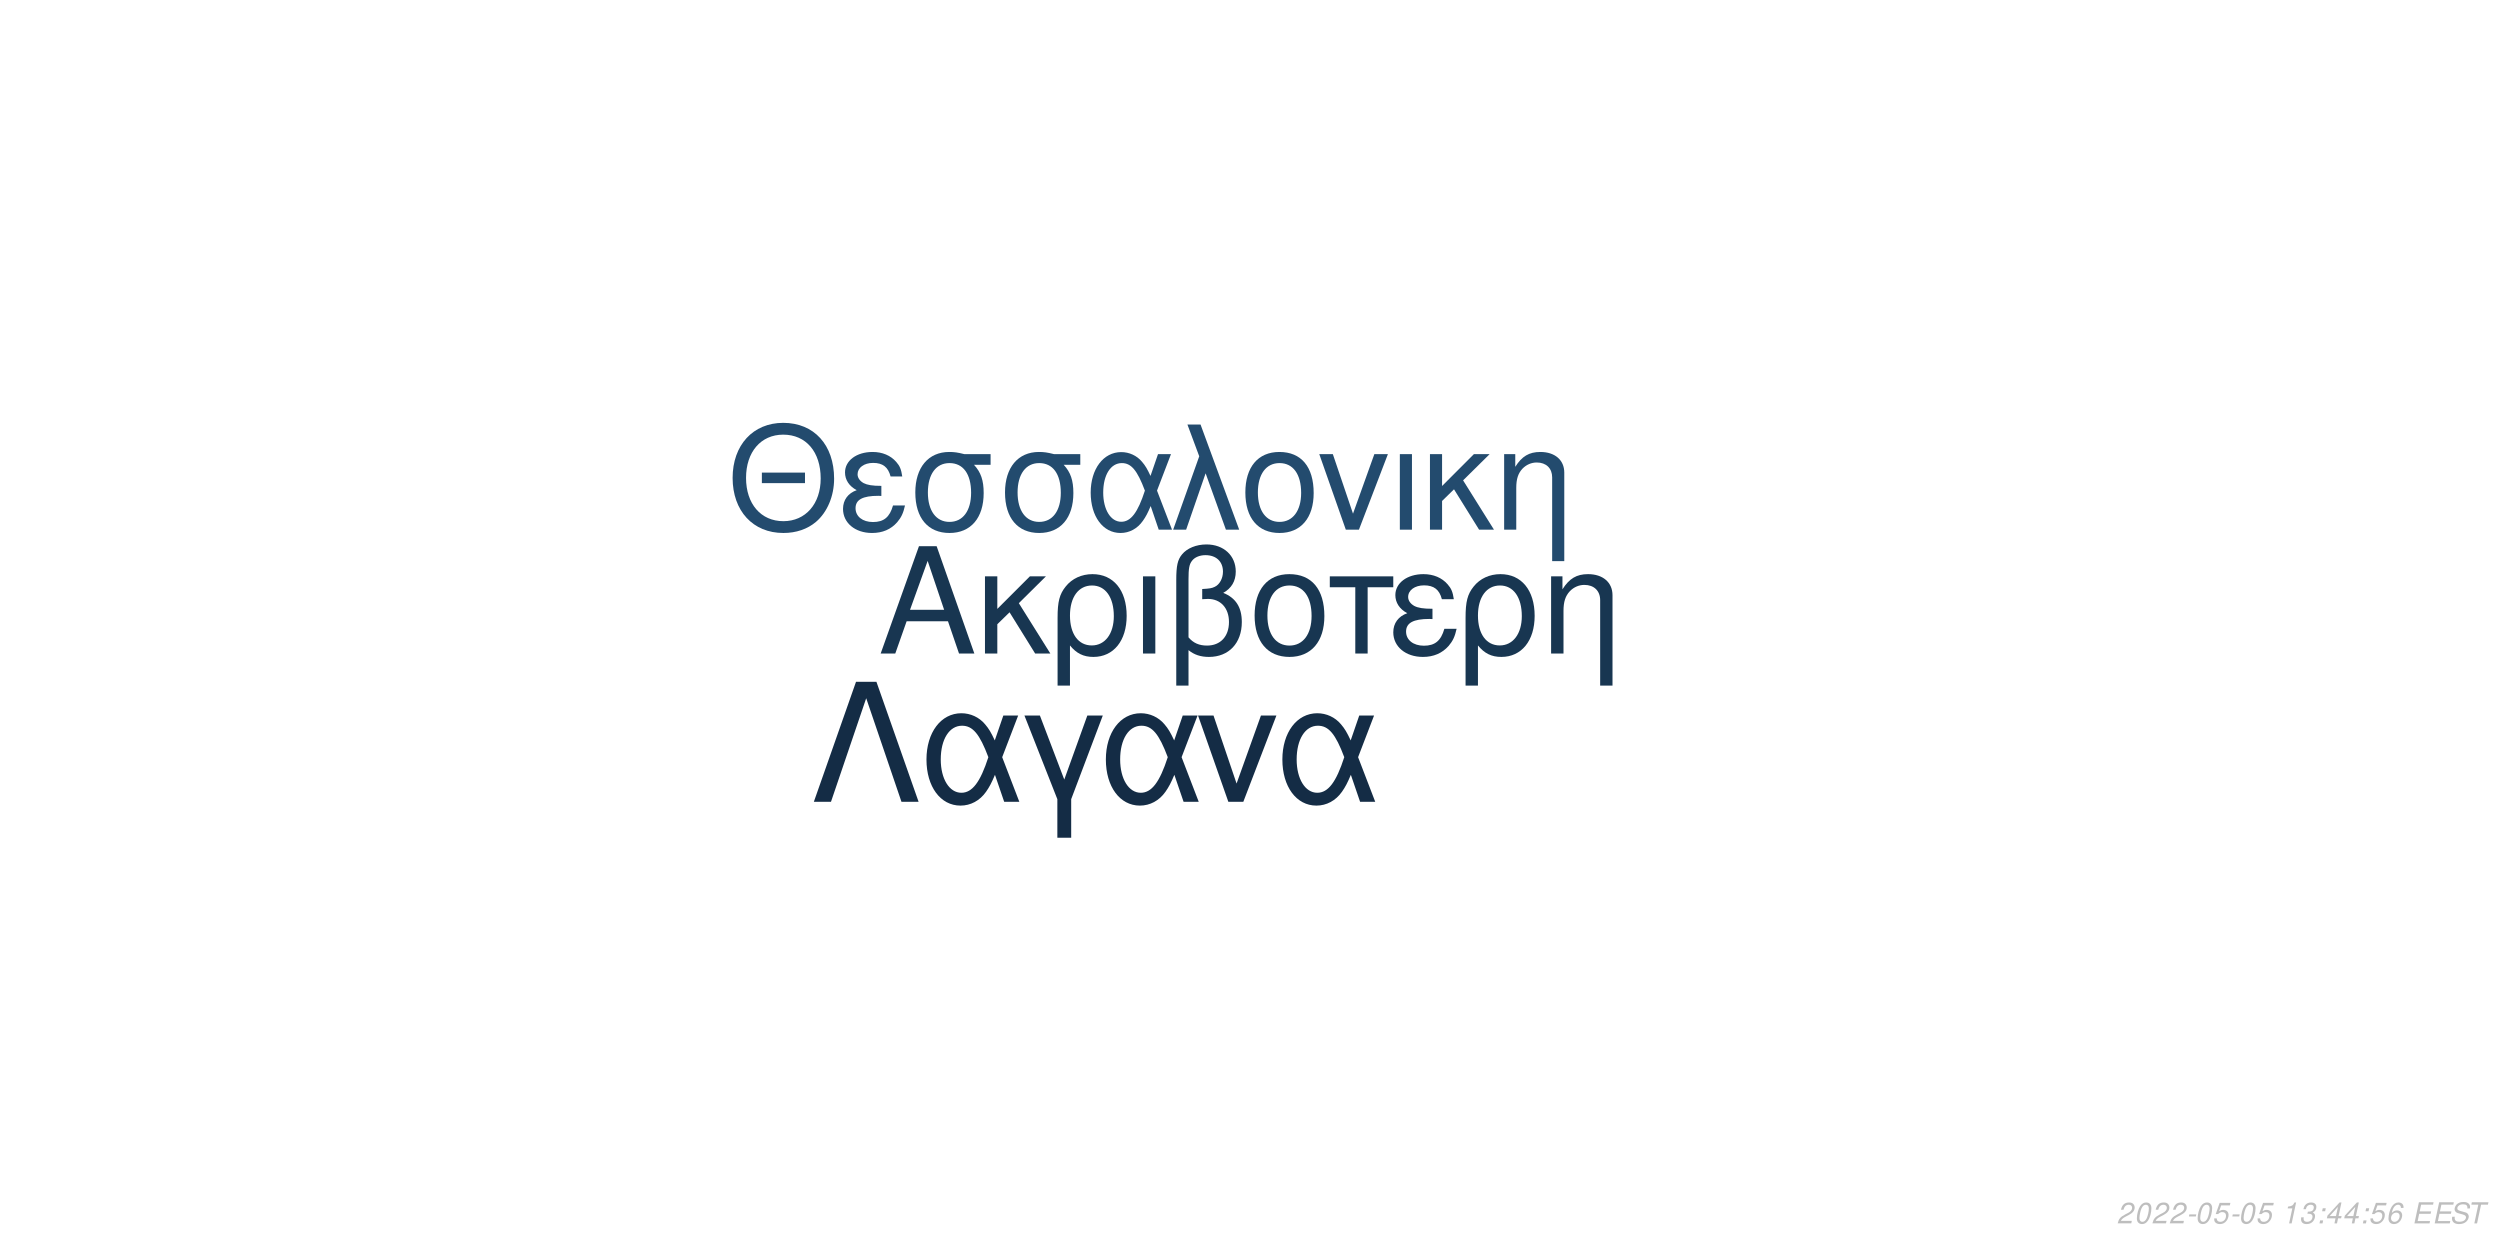
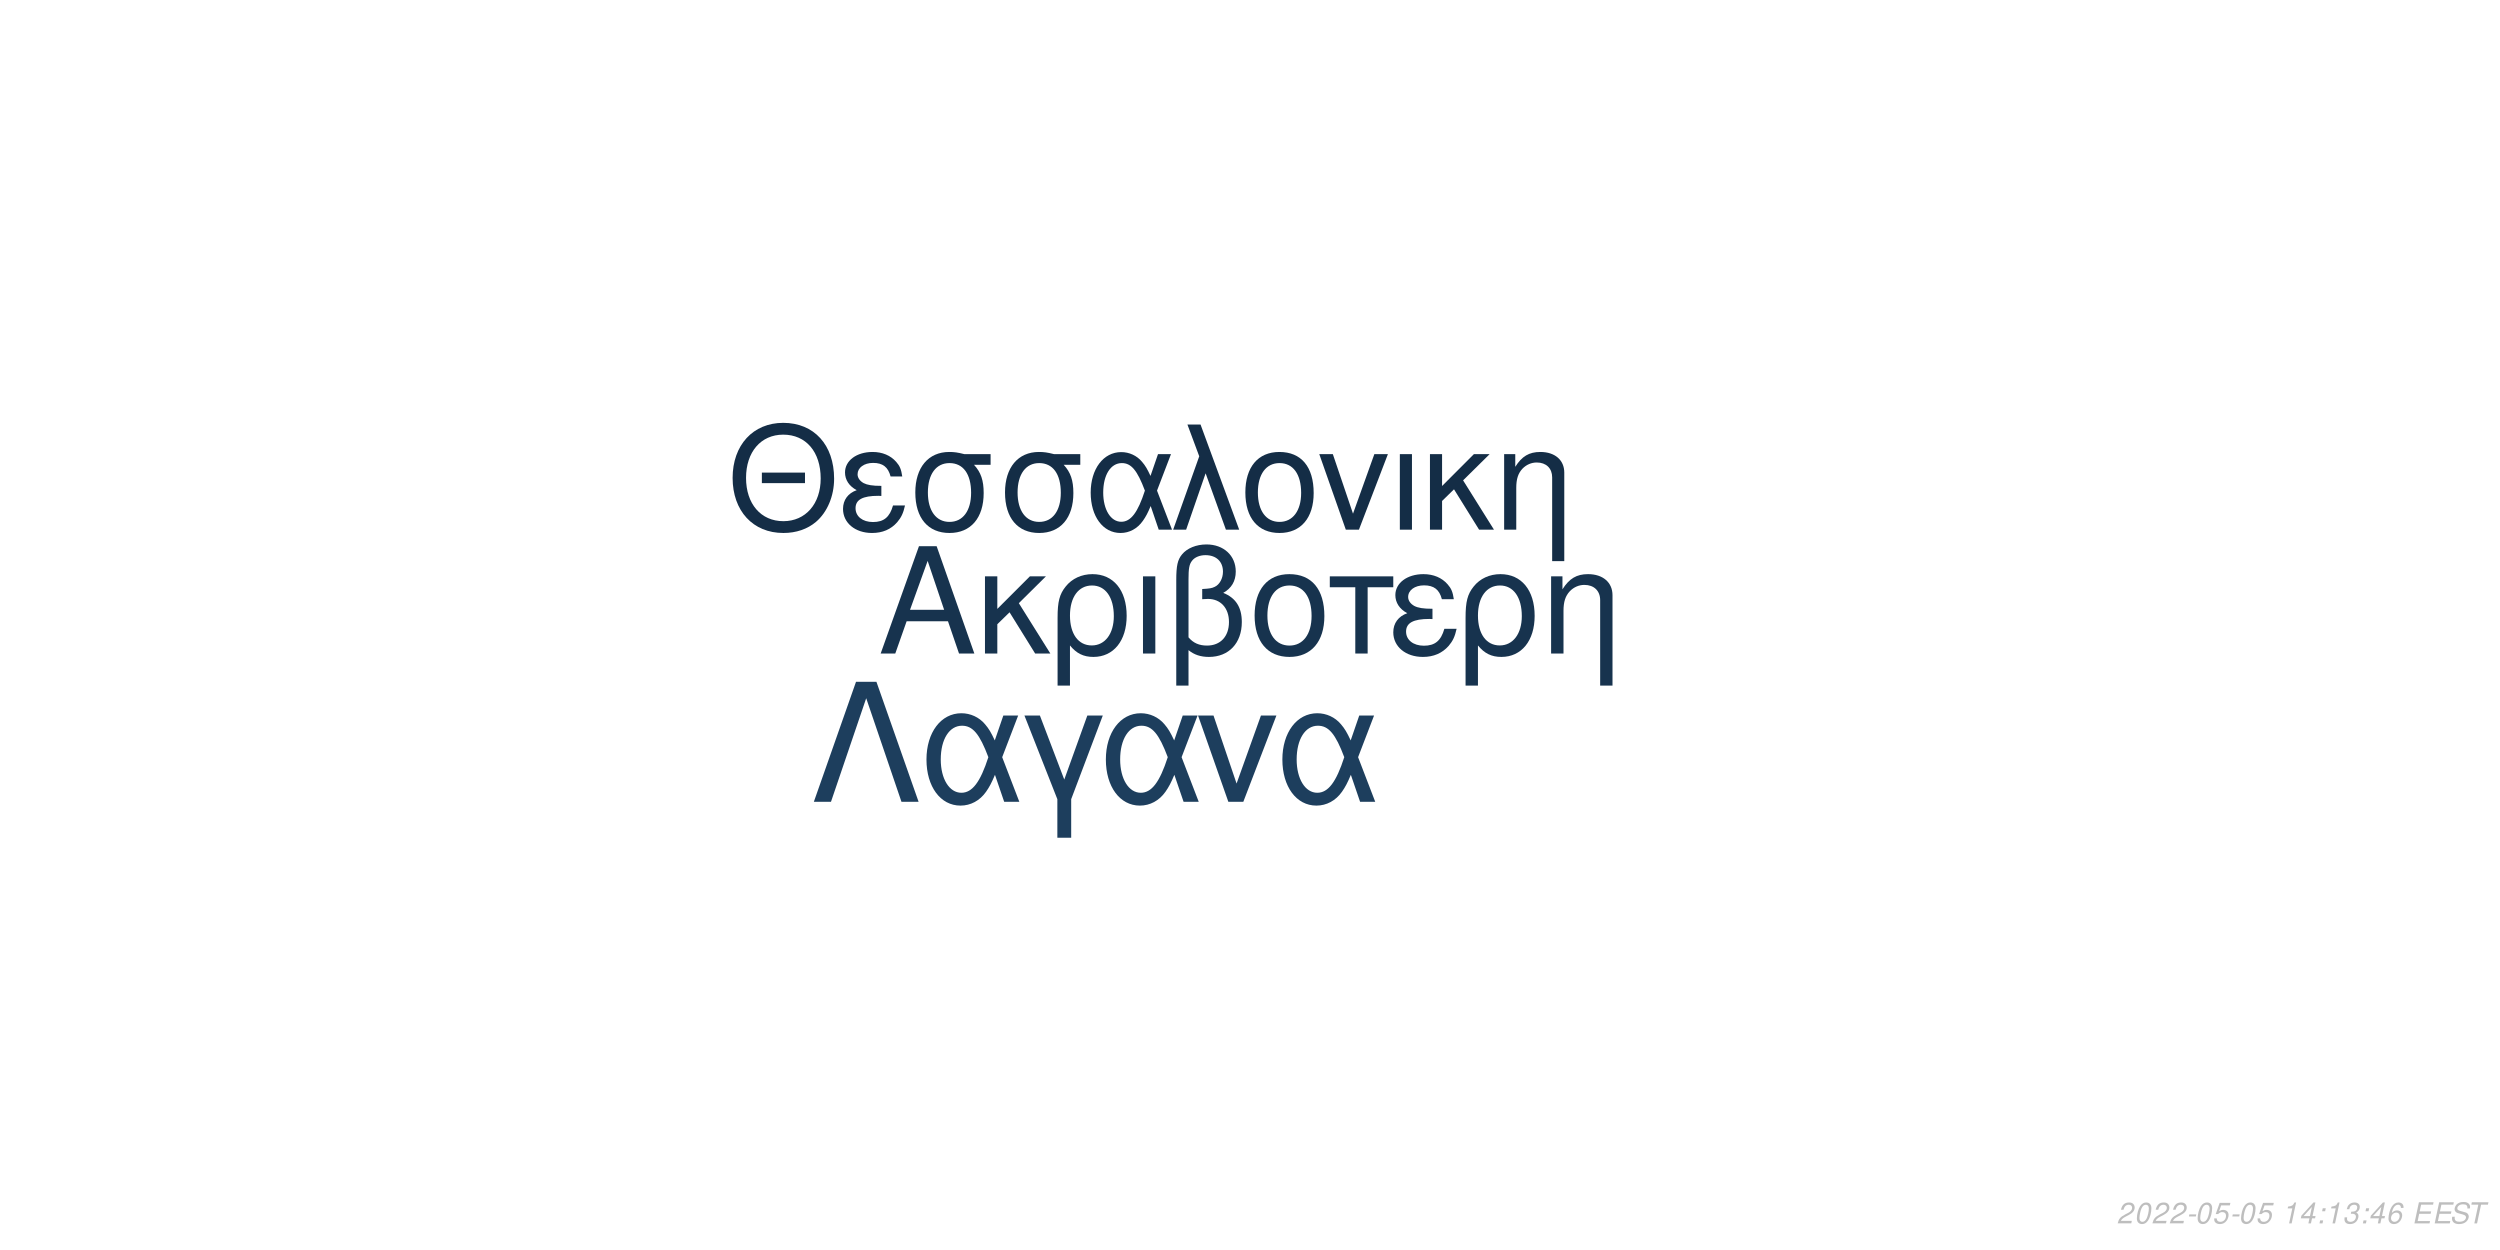
<svg xmlns="http://www.w3.org/2000/svg" xmlns:xlink="http://www.w3.org/1999/xlink" width="864pt" height="432pt" viewBox="0 0 864 432" version="1.1">
  <defs>
    <g>
      <symbol overflow="visible" id="glyph0-0">
        <path style="stroke:none;" d="" />
      </symbol>
      <symbol overflow="visible" id="glyph0-1">
        <path style="stroke:none;" d="M 24.125 -11.141 L 27.938 0 L 33.234 0 L 20.203 -37.094 L 14.094 -37.094 L 0.859 0 L 5.906 0 L 9.828 -11.141 Z M 22.797 -15.109 L 11 -15.109 L 17.094 -32.016 Z M 22.797 -15.109 " />
      </symbol>
      <symbol overflow="visible" id="glyph0-2">
        <path style="stroke:none;" d="M 7.172 -15.422 L 7.172 -26.672 L 2.906 -26.672 L 2.906 0 L 7.172 0 L 7.172 -10.125 L 11.406 -14.25 L 20.25 0 L 25.5 0 L 14.609 -17.406 L 23.969 -26.672 L 18.422 -26.672 Z M 7.172 -15.422 " />
      </symbol>
      <symbol overflow="visible" id="glyph0-3">
        <path style="stroke:none;" d="M 3 11.094 L 7.281 11.094 L 7.281 -2.797 C 9.516 -0.047 11.953 1.172 15.375 1.172 C 22.344 1.172 26.875 -4.422 26.875 -13.031 C 26.875 -21.891 22.297 -27.438 15.062 -27.438 C 11.297 -27.438 7.984 -25.906 5.797 -23.156 C 3.672 -20.516 3 -17.969 3 -12.359 Z M 14.906 -23.516 C 19.547 -23.516 22.438 -19.438 22.438 -12.922 C 22.438 -6.812 19.391 -2.797 14.812 -2.797 C 10.172 -2.797 7.281 -6.766 7.281 -13.125 C 7.281 -19.484 10.234 -23.516 14.906 -23.516 Z M 14.906 -23.516 " />
      </symbol>
      <symbol overflow="visible" id="glyph0-4">
        <path style="stroke:none;" d="M 3.516 0 L 7.781 0 L 7.781 -26.672 L 3.516 -26.672 Z M 3.516 0 " />
      </symbol>
      <symbol overflow="visible" id="glyph0-5">
        <path style="stroke:none;" d="M 4.016 11.094 L 8.25 11.094 L 8.25 -1.172 C 10.172 0.406 12.422 1.172 15.312 1.172 C 22.188 1.172 26.672 -3.609 26.672 -10.891 C 26.672 -15.984 24.578 -19.234 20.25 -20.969 C 23.109 -22.547 24.578 -25.031 24.578 -28.344 C 24.578 -33.844 20.406 -37.703 14.453 -37.703 C 10.938 -37.703 7.734 -36.391 6 -34.25 C 4.484 -32.422 4.016 -30.328 4.016 -25.391 Z M 8.25 -25.656 C 8.25 -29.359 8.5 -30.844 9.469 -32.062 C 10.375 -33.281 12.156 -34 14.094 -34 C 17.812 -34 20.156 -31.812 20.156 -28.297 C 20.156 -25.953 18.984 -23.812 17.297 -23.047 C 16.281 -22.547 15.469 -22.438 12.984 -22.297 L 12.984 -18.781 C 13.734 -18.828 14.344 -18.875 14.969 -18.875 C 19.344 -18.875 22.234 -15.719 22.234 -10.891 C 22.234 -5.906 19.281 -2.75 14.656 -2.75 C 11.953 -2.75 9.922 -3.609 8.25 -5.594 Z M 8.25 -25.656 " />
      </symbol>
      <symbol overflow="visible" id="glyph0-6">
        <path style="stroke:none;" d="M 14.094 -27.438 C 6.562 -27.438 2.094 -22.094 2.094 -13.125 C 2.094 -4.125 6.562 1.172 14.141 1.172 C 21.672 1.172 26.203 -4.172 26.203 -12.922 C 26.203 -22.188 21.828 -27.438 14.094 -27.438 Z M 14.141 -23.516 C 18.938 -23.516 21.781 -19.594 21.781 -12.984 C 21.781 -6.672 18.828 -2.75 14.141 -2.75 C 9.422 -2.75 6.516 -6.672 6.516 -13.125 C 6.516 -19.594 9.422 -23.516 14.141 -23.516 Z M 14.141 -23.516 " />
      </symbol>
      <symbol overflow="visible" id="glyph0-7">
        <path style="stroke:none;" d="M 7.891 0 L 12.156 0 L 12.156 -22.906 L 21.016 -22.906 L 21.016 -26.672 L -0.922 -26.672 L -0.922 -22.906 L 7.891 -22.906 Z M 7.891 0 " />
      </symbol>
      <symbol overflow="visible" id="glyph0-8">
        <path style="stroke:none;" d="M 14.562 -15.469 C 11.344 -15.469 9.562 -15.781 8.297 -16.438 C 6.922 -17.203 6.156 -18.328 6.156 -19.547 C 6.156 -21.891 8.453 -23.562 11.656 -23.562 C 15.062 -23.562 16.953 -22.094 17.812 -18.781 L 21.938 -18.781 C 21.578 -21.266 21.062 -22.5 19.797 -23.922 C 17.812 -26.203 14.906 -27.438 11.453 -27.438 C 5.797 -27.438 1.734 -24.375 1.734 -20.203 C 1.734 -17.609 3.156 -15.375 5.859 -13.938 C 2.797 -12.875 1.016 -10.484 1.016 -7.328 C 1.016 -2.391 5.297 1.172 11.25 1.172 C 14.969 1.172 17.906 -0.109 20.156 -2.641 C 21.578 -4.328 22.297 -5.797 22.906 -8.547 L 18.672 -8.547 C 17.5 -4.422 15.422 -2.703 11.609 -2.703 C 7.938 -2.703 5.438 -4.688 5.438 -7.578 C 5.438 -10.578 7.938 -11.953 13.484 -11.953 C 13.641 -11.953 14.094 -11.953 14.562 -11.906 Z M 14.562 -15.469 " />
      </symbol>
      <symbol overflow="visible" id="glyph0-9">
        <path style="stroke:none;" d="M 3.562 -26.672 L 3.562 0 L 7.844 0 L 7.844 -14.703 C 7.844 -17.906 8.5 -19.891 10.031 -21.531 C 11.406 -22.953 13.188 -23.719 15.062 -23.719 C 18.375 -23.719 20.516 -21.672 20.516 -18.469 L 20.516 11.094 L 24.781 11.094 L 24.781 -20.156 C 24.781 -24.578 21.469 -27.438 16.328 -27.438 C 12.359 -27.438 9.828 -25.906 7.484 -22.188 L 7.484 -26.672 Z M 3.562 -26.672 " />
      </symbol>
      <symbol overflow="visible" id="glyph1-0">
        <path style="stroke:none;" d="" />
      </symbol>
      <symbol overflow="visible" id="glyph1-1">
        <path style="stroke:none;" d="M 26.859 -19.734 L 11.953 -19.734 L 11.953 -16.094 L 26.859 -16.094 Z M 19.328 -36.922 C 8.922 -36.922 1.844 -29.25 1.844 -17.891 C 1.844 -6.484 8.875 1.141 19.391 1.141 C 23.812 1.141 27.703 -0.203 30.641 -2.688 C 34.578 -6.031 36.922 -11.656 36.922 -17.594 C 36.922 -29.297 30 -36.922 19.328 -36.922 Z M 19.328 -32.844 C 27.203 -32.844 32.281 -26.906 32.281 -17.688 C 32.281 -8.922 27.062 -2.938 19.391 -2.938 C 11.609 -2.938 6.484 -8.922 6.484 -17.891 C 6.484 -26.859 11.609 -32.844 19.328 -32.844 Z M 19.328 -32.844 " />
      </symbol>
      <symbol overflow="visible" id="glyph1-2">
        <path style="stroke:none;" d="M 14.25 -15.141 C 11.109 -15.141 9.375 -15.453 8.125 -16.094 C 6.781 -16.844 6.031 -17.938 6.031 -19.141 C 6.031 -21.422 8.266 -23.078 11.406 -23.078 C 14.75 -23.078 16.594 -21.625 17.438 -18.391 L 21.469 -18.391 C 21.125 -20.828 20.625 -22.031 19.391 -23.422 C 17.438 -25.656 14.594 -26.859 11.219 -26.859 C 5.688 -26.859 1.688 -23.875 1.688 -19.781 C 1.688 -17.234 3.094 -15.047 5.734 -13.656 C 2.734 -12.609 1 -10.266 1 -7.172 C 1 -2.344 5.188 1.141 11.016 1.141 C 14.656 1.141 17.547 -0.094 19.734 -2.594 C 21.125 -4.234 21.828 -5.688 22.422 -8.375 L 18.281 -8.375 C 17.141 -4.328 15.094 -2.641 11.359 -2.641 C 7.766 -2.641 5.328 -4.578 5.328 -7.422 C 5.328 -10.359 7.766 -11.703 13.203 -11.703 C 13.359 -11.703 13.797 -11.703 14.25 -11.656 Z M 14.25 -15.141 " />
      </symbol>
      <symbol overflow="visible" id="glyph1-3">
        <path style="stroke:none;" d="M 29 -26.109 L 19.938 -26.109 C 17.594 -26.703 16.438 -26.859 14.703 -26.859 C 7.469 -26.859 2.984 -21.469 2.984 -12.859 C 2.984 -4.031 7.375 1.141 14.797 1.141 C 22.172 1.141 26.609 -4.078 26.609 -12.656 C 26.609 -17.047 25.656 -19.828 23.266 -22.422 L 29 -22.422 Z M 14.797 -23.016 C 19.531 -23.016 22.266 -19.234 22.266 -12.75 C 22.266 -6.531 19.438 -2.688 14.797 -2.688 C 10.172 -2.688 7.328 -6.531 7.328 -12.859 C 7.328 -19.188 10.172 -23.016 14.797 -23.016 Z M 14.797 -23.016 " />
      </symbol>
      <symbol overflow="visible" id="glyph1-4">
        <path style="stroke:none;" d="M 29.344 -26.109 L 24.859 -26.109 L 22.266 -18.578 C 21.125 -21.031 20.484 -22.125 19.328 -23.469 C 17.547 -25.609 14.906 -26.812 12.156 -26.812 C 5.984 -26.812 1.594 -20.984 1.594 -12.812 C 1.594 -4.578 5.828 1.141 11.906 1.141 C 14.953 1.141 17.734 -0.344 19.625 -3.047 C 20.672 -4.531 21.281 -5.688 22.328 -8.172 L 25.109 0 L 29.703 0 L 24.516 -13.5 Z M 20.328 -13.5 C 17.891 -5.922 15.453 -2.734 12.156 -2.734 C 8.516 -2.734 5.922 -6.922 5.922 -12.812 C 5.922 -18.938 8.516 -23.016 12.359 -23.016 C 15.594 -23.016 17.688 -20.531 20.328 -13.5 Z M 20.328 -13.5 " />
      </symbol>
      <symbol overflow="visible" id="glyph1-5">
        <path style="stroke:none;" d="M 1.094 0 L 5.578 0 L 12.312 -19.484 L 19.328 0 L 23.922 0 L 10.562 -36.328 L 6.031 -36.328 L 10.109 -25.359 Z M 1.094 0 " />
      </symbol>
      <symbol overflow="visible" id="glyph1-6">
        <path style="stroke:none;" d="M 13.797 -26.859 C 6.422 -26.859 2.047 -21.625 2.047 -12.859 C 2.047 -4.031 6.422 1.141 13.859 1.141 C 21.234 1.141 25.656 -4.078 25.656 -12.656 C 25.656 -21.719 21.375 -26.859 13.797 -26.859 Z M 13.859 -23.016 C 18.531 -23.016 21.328 -19.188 21.328 -12.703 C 21.328 -6.531 18.438 -2.688 13.859 -2.688 C 9.219 -2.688 6.375 -6.531 6.375 -12.859 C 6.375 -19.188 9.219 -23.016 13.859 -23.016 Z M 13.859 -23.016 " />
      </symbol>
      <symbol overflow="visible" id="glyph1-7">
        <path style="stroke:none;" d="M 14.297 0 L 24.312 -26.109 L 19.625 -26.109 L 12.25 -5.531 L 5.281 -26.109 L 0.594 -26.109 L 9.766 0 Z M 14.297 0 " />
      </symbol>
      <symbol overflow="visible" id="glyph1-8">
        <path style="stroke:none;" d="M 3.438 0 L 7.625 0 L 7.625 -26.109 L 3.438 -26.109 Z M 3.438 0 " />
      </symbol>
      <symbol overflow="visible" id="glyph1-9">
        <path style="stroke:none;" d="M 7.031 -15.094 L 7.031 -26.109 L 2.844 -26.109 L 2.844 0 L 7.031 0 L 7.031 -9.922 L 11.156 -13.953 L 19.828 0 L 24.969 0 L 14.297 -17.047 L 23.469 -26.109 L 18.031 -26.109 Z M 7.031 -15.094 " />
      </symbol>
      <symbol overflow="visible" id="glyph1-10">
        <path style="stroke:none;" d="M 3.484 -26.109 L 3.484 0 L 7.672 0 L 7.672 -14.406 C 7.672 -17.547 8.328 -19.484 9.812 -21.078 C 11.156 -22.469 12.906 -23.219 14.75 -23.219 C 17.984 -23.219 20.078 -21.234 20.078 -18.094 L 20.078 10.859 L 24.266 10.859 L 24.266 -19.734 C 24.266 -24.062 21.031 -26.859 16 -26.859 C 12.109 -26.859 9.609 -25.359 7.328 -21.719 L 7.328 -26.109 Z M 3.484 -26.109 " />
      </symbol>
      <symbol overflow="visible" id="glyph2-0">
        <path style="stroke:none;" d="" />
      </symbol>
      <symbol overflow="visible" id="glyph2-1">
        <path style="stroke:none;" d="M 22.531 -41.484 L 15.484 -41.484 L 0.906 0 L 6.828 0 L 19 -35.797 L 31.188 0 L 37.109 0 Z M 22.531 -41.484 " />
      </symbol>
      <symbol overflow="visible" id="glyph2-2">
        <path style="stroke:none;" d="M 33.516 -29.812 L 28.391 -29.812 L 25.438 -21.219 C 24.125 -24.016 23.391 -25.266 22.078 -26.797 C 20.031 -29.25 17.016 -30.609 13.891 -30.609 C 6.828 -30.609 1.828 -23.953 1.828 -14.625 C 1.828 -5.234 6.656 1.312 13.594 1.312 C 17.078 1.312 20.266 -0.391 22.422 -3.469 C 23.609 -5.172 24.297 -6.484 25.5 -9.328 L 28.688 0 L 33.922 0 L 28 -15.422 Z M 23.219 -15.422 C 20.422 -6.766 17.641 -3.125 13.891 -3.125 C 9.734 -3.125 6.766 -7.906 6.766 -14.625 C 6.766 -21.625 9.734 -26.297 14.109 -26.297 C 17.812 -26.297 20.203 -23.453 23.219 -15.422 Z M 23.219 -15.422 " />
      </symbol>
      <symbol overflow="visible" id="glyph2-3">
        <path style="stroke:none;" d="M 12.062 12.406 L 16.844 12.406 L 16.844 -0.906 L 27.766 -29.812 L 22.422 -29.812 L 14.453 -7.688 L 6.031 -29.812 L 0.688 -29.812 L 12.062 -0.906 Z M 12.062 12.406 " />
      </symbol>
      <symbol overflow="visible" id="glyph2-4">
        <path style="stroke:none;" d="M 16.328 0 L 27.766 -29.812 L 22.422 -29.812 L 14 -6.312 L 6.031 -29.812 L 0.688 -29.812 L 11.156 0 Z M 16.328 0 " />
      </symbol>
      <symbol overflow="visible" id="glyph3-0">
        <path style="stroke:none;" d="" />
      </symbol>
      <symbol overflow="visible" id="glyph3-1">
        <path style="stroke:none;" d="M 5.234 -0.875 L 1.469 -0.875 C 1.641 -1.375 2.203 -1.891 3.109 -2.344 L 4.234 -2.938 C 5.562 -3.625 6.219 -4.469 6.219 -5.484 C 6.219 -5.938 6.062 -6.359 5.797 -6.656 C 5.469 -7.047 4.984 -7.234 4.312 -7.234 C 2.766 -7.234 1.891 -6.453 1.484 -4.734 L 2.375 -4.734 C 2.484 -5.188 2.609 -5.484 2.797 -5.75 C 3.094 -6.203 3.609 -6.453 4.188 -6.453 C 4.891 -6.453 5.344 -6.031 5.344 -5.375 C 5.344 -4.703 4.859 -4.094 4.016 -3.656 L 2.984 -3.125 C 1.234 -2.188 0.797 -1.656 0.344 -0.016 L 5.047 -0.016 Z M 5.234 -0.875 " />
      </symbol>
      <symbol overflow="visible" id="glyph3-2">
        <path style="stroke:none;" d="M 4.203 -7.234 C 3.375 -7.234 2.688 -6.812 2.125 -5.984 C 1.484 -5.047 0.984 -3.188 0.984 -1.734 C 0.984 -1.109 1.172 -0.562 1.484 -0.266 C 1.797 0.047 2.281 0.234 2.766 0.234 C 3.625 0.234 4.281 -0.156 4.859 -1.016 C 5.516 -1.953 6 -3.797 6 -5.266 C 6 -6.5 5.328 -7.234 4.203 -7.234 Z M 4.094 -6.453 C 4.734 -6.453 5.125 -5.984 5.125 -5.156 C 5.125 -4.203 4.781 -2.625 4.406 -1.812 C 3.984 -0.938 3.516 -0.547 2.875 -0.547 C 2.25 -0.547 1.875 -1.031 1.875 -1.828 C 1.875 -2.797 2.203 -4.344 2.594 -5.203 C 2.984 -6.047 3.453 -6.453 4.094 -6.453 Z M 4.094 -6.453 " />
      </symbol>
      <symbol overflow="visible" id="glyph3-3">
        <path style="stroke:none;" d="M 3.516 -3.125 L 1.125 -3.125 L 0.969 -2.406 L 3.359 -2.406 Z M 3.516 -3.125 " />
      </symbol>
      <symbol overflow="visible" id="glyph3-4">
        <path style="stroke:none;" d="M 6.297 -7.094 L 2.594 -7.094 L 1.234 -3.234 L 2.047 -3.234 C 2.656 -3.766 2.938 -3.906 3.531 -3.906 C 4.328 -3.906 4.797 -3.453 4.797 -2.688 C 4.797 -1.438 3.969 -0.547 2.828 -0.547 C 2.031 -0.547 1.609 -0.938 1.578 -1.734 L 0.703 -1.734 L 0.703 -1.516 C 0.703 -0.938 0.844 -0.547 1.188 -0.266 C 1.562 0.062 2.078 0.234 2.703 0.234 C 3.656 0.234 4.391 -0.156 4.984 -0.922 C 5.422 -1.5 5.672 -2.234 5.672 -2.953 C 5.672 -4 4.938 -4.672 3.812 -4.672 C 3.328 -4.672 2.906 -4.547 2.406 -4.234 L 3.109 -6.219 L 6.109 -6.219 Z M 6.297 -7.094 " />
      </symbol>
      <symbol overflow="visible" id="glyph3-5">
        <path style="stroke:none;" d="" />
      </symbol>
      <symbol overflow="visible" id="glyph3-6">
        <path style="stroke:none;" d="M 3.703 -5.188 L 2.594 0 L 3.469 0 L 5.016 -7.234 L 4.438 -7.234 C 3.906 -6.156 3.688 -6.016 2.234 -5.812 L 2.109 -5.188 Z M 3.703 -5.188 " />
      </symbol>
      <symbol overflow="visible" id="glyph3-7">
-         <path style="stroke:none;" d="M 2.922 -3.312 C 3.125 -3.344 3.234 -3.344 3.375 -3.344 C 4.203 -3.344 4.688 -3 4.688 -2.406 C 4.688 -1.312 3.906 -0.547 2.781 -0.547 C 2.047 -0.547 1.594 -0.938 1.594 -1.562 C 1.594 -1.719 1.609 -1.844 1.656 -2.094 L 0.766 -2.094 C 0.734 -1.797 0.719 -1.641 0.719 -1.469 C 0.719 -0.375 1.406 0.234 2.641 0.234 C 3.547 0.234 4.297 -0.078 4.812 -0.656 C 5.266 -1.156 5.562 -1.875 5.562 -2.547 C 5.562 -3.125 5.344 -3.453 4.797 -3.734 C 5.641 -4.234 6.016 -4.844 6.016 -5.734 C 6.016 -6.656 5.312 -7.234 4.203 -7.234 C 3.375 -7.234 2.672 -6.938 2.188 -6.375 C 1.891 -6.031 1.703 -5.641 1.516 -4.906 L 2.391 -4.906 C 2.5 -5.359 2.594 -5.594 2.734 -5.812 C 3.047 -6.234 3.516 -6.453 4.078 -6.453 C 4.734 -6.453 5.141 -6.125 5.141 -5.578 C 5.141 -5.188 5.016 -4.797 4.797 -4.547 C 4.516 -4.234 4 -4.062 3.266 -4.062 L 3.078 -4.062 Z M 2.922 -3.312 " />
+         <path style="stroke:none;" d="M 3.625 -1.75 L 3.266 0 L 4.141 0 L 4.516 -1.75 L 5.562 -1.75 L 5.734 -2.531 L 4.688 -2.531 L 5.688 -7.234 L 5.016 -7.234 L 0.844 -2.672 L 0.641 -1.75 Z M 3.797 -2.531 L 1.594 -2.531 L 4.469 -5.703 Z M 3.797 -2.531 " />
      </symbol>
      <symbol overflow="visible" id="glyph3-8">
        <path style="stroke:none;" d="M 2.359 -1.031 L 1.312 -1.031 L 1.094 0 L 2.141 0 Z M 3.266 -5.234 L 2.219 -5.234 L 2 -4.203 L 3.047 -4.203 Z M 3.266 -5.234 " />
      </symbol>
      <symbol overflow="visible" id="glyph3-9">
-         <path style="stroke:none;" d="M 3.625 -1.75 L 3.266 0 L 4.141 0 L 4.516 -1.75 L 5.562 -1.75 L 5.734 -2.531 L 4.688 -2.531 L 5.688 -7.234 L 5.016 -7.234 L 0.844 -2.672 L 0.641 -1.75 Z M 3.797 -2.531 L 1.594 -2.531 L 4.469 -5.703 Z M 3.797 -2.531 " />
+         <path style="stroke:none;" d="M 2.922 -3.312 C 3.125 -3.344 3.234 -3.344 3.375 -3.344 C 4.203 -3.344 4.688 -3 4.688 -2.406 C 4.688 -1.312 3.906 -0.547 2.781 -0.547 C 2.047 -0.547 1.594 -0.938 1.594 -1.562 C 1.594 -1.719 1.609 -1.844 1.656 -2.094 L 0.766 -2.094 C 0.734 -1.797 0.719 -1.641 0.719 -1.469 C 0.719 -0.375 1.406 0.234 2.641 0.234 C 3.547 0.234 4.297 -0.078 4.812 -0.656 C 5.266 -1.156 5.562 -1.875 5.562 -2.547 C 5.562 -3.125 5.344 -3.453 4.797 -3.734 C 5.641 -4.234 6.016 -4.844 6.016 -5.734 C 6.016 -6.656 5.312 -7.234 4.203 -7.234 C 3.375 -7.234 2.672 -6.938 2.188 -6.375 C 1.891 -6.031 1.703 -5.641 1.516 -4.906 L 2.391 -4.906 C 2.5 -5.359 2.594 -5.594 2.734 -5.812 C 3.047 -6.234 3.516 -6.453 4.078 -6.453 C 4.734 -6.453 5.141 -6.125 5.141 -5.578 C 5.141 -5.188 5.016 -4.797 4.797 -4.547 C 4.516 -4.234 4 -4.062 3.266 -4.062 L 3.078 -4.062 Z M 2.922 -3.312 " />
      </symbol>
      <symbol overflow="visible" id="glyph3-10">
        <path style="stroke:none;" d="M 6.125 -5.344 L 6.141 -5.625 C 6.141 -6.609 5.453 -7.234 4.391 -7.234 C 3.438 -7.234 2.641 -6.719 2.016 -5.703 C 1.422 -4.781 0.938 -2.953 0.938 -1.688 C 0.938 -0.516 1.688 0.234 2.859 0.234 C 3.703 0.234 4.438 -0.156 5 -0.875 C 5.406 -1.422 5.672 -2.156 5.672 -2.766 C 5.672 -3.812 4.969 -4.5 3.906 -4.5 C 3.234 -4.5 2.672 -4.234 2.094 -3.625 C 2.406 -5.375 3.234 -6.453 4.25 -6.453 C 4.703 -6.453 5.062 -6.234 5.172 -5.844 C 5.203 -5.719 5.234 -5.578 5.25 -5.344 Z M 3.656 -3.734 C 4.344 -3.734 4.797 -3.281 4.797 -2.625 C 4.797 -1.469 3.984 -0.547 2.984 -0.547 C 2.297 -0.547 1.812 -1.047 1.812 -1.766 C 1.812 -2.859 2.625 -3.734 3.656 -3.734 Z M 3.656 -3.734 " />
      </symbol>
      <symbol overflow="visible" id="glyph3-11">
        <path style="stroke:none;" d="M 2.547 -3.312 L 6.5 -3.312 L 6.688 -4.141 L 2.719 -4.141 L 3.219 -6.469 L 7.344 -6.469 L 7.516 -7.297 L 2.453 -7.297 L 0.906 0 L 6.125 0 L 6.297 -0.812 L 2.016 -0.812 Z M 2.547 -3.312 " />
      </symbol>
      <symbol overflow="visible" id="glyph3-12">
        <path style="stroke:none;" d="M 7.062 -5.156 C 7.125 -5.438 7.141 -5.562 7.141 -5.703 C 7.141 -6.156 6.938 -6.594 6.594 -6.891 C 6.188 -7.25 5.656 -7.406 4.875 -7.406 C 3.844 -7.406 3.047 -7.125 2.5 -6.562 C 2.094 -6.141 1.781 -5.438 1.781 -4.922 C 1.781 -4.297 2.219 -3.766 2.891 -3.562 L 4.594 -3.094 C 5.406 -2.859 5.734 -2.578 5.734 -2.094 C 5.734 -1.781 5.547 -1.406 5.266 -1.141 C 4.844 -0.766 4.266 -0.578 3.453 -0.578 C 2.328 -0.578 1.812 -0.984 1.812 -1.906 C 1.812 -2.047 1.812 -2.125 1.844 -2.312 L 0.984 -2.312 C 0.906 -2.062 0.891 -1.906 0.891 -1.688 C 0.891 -0.484 1.797 0.234 3.297 0.234 C 4.359 0.234 5.234 -0.062 5.812 -0.609 C 6.344 -1.078 6.688 -1.797 6.688 -2.375 C 6.688 -2.641 6.609 -2.906 6.453 -3.156 C 6.234 -3.5 5.938 -3.703 5.469 -3.828 L 3.75 -4.312 C 2.984 -4.547 2.734 -4.734 2.734 -5.188 C 2.734 -5.547 2.875 -5.844 3.188 -6.109 C 3.547 -6.438 4.031 -6.594 4.703 -6.594 C 5.266 -6.594 5.688 -6.484 5.906 -6.297 C 6.094 -6.125 6.219 -5.797 6.219 -5.516 C 6.219 -5.422 6.203 -5.344 6.188 -5.156 Z M 7.062 -5.156 " />
      </symbol>
      <symbol overflow="visible" id="glyph3-13">
        <path style="stroke:none;" d="M 4.938 -6.469 L 7.312 -6.469 L 7.484 -7.297 L 1.75 -7.297 L 1.578 -6.469 L 3.984 -6.469 L 2.609 0 L 3.547 0 Z M 4.938 -6.469 " />
      </symbol>
    </g>
  </defs>
  <g id="surface1">
    <rect x="0" y="0" width="864" height="432" style="fill:rgb(100%,100%,100%);fill-opacity:1;stroke:none;" />
-     <g style="fill:rgb(9.412%,21.176%,31.765%);fill-opacity:1;">
+     <g style="fill:rgb(9.02%,20%,30.588%);fill-opacity:1;">
      <use xlink:href="#glyph0-1" x="303.5" y="225.861" />
      <use xlink:href="#glyph0-2" x="337.5" y="225.861" />
      <use xlink:href="#glyph0-3" x="362.5" y="225.861" />
      <use xlink:href="#glyph0-4" x="391.5" y="225.861" />
      <use xlink:href="#glyph0-5" x="402.5" y="225.861" />
      <use xlink:href="#glyph0-6" x="431.5" y="225.861" />
      <use xlink:href="#glyph0-7" x="460.5" y="225.861" />
      <use xlink:href="#glyph0-8" x="480.5" y="225.861" />
      <use xlink:href="#glyph0-3" x="503.5" y="225.861" />
      <use xlink:href="#glyph0-9" x="532.5" y="225.861" />
    </g>
-     <g style="fill:rgb(13.725%,29.412%,43.137%);fill-opacity:1;">
+     <g style="fill:rgb(7.843%,17.647%,27.451%);fill-opacity:1;">
      <use xlink:href="#glyph1-1" x="251.348" y="183.058" />
      <use xlink:href="#glyph1-2" x="290.348" y="183.058" />
      <use xlink:href="#glyph1-3" x="313.348" y="183.058" />
      <use xlink:href="#glyph1-3" x="344.348" y="183.058" />
      <use xlink:href="#glyph1-4" x="375.348" y="183.058" />
      <use xlink:href="#glyph1-5" x="404.348" y="183.058" />
      <use xlink:href="#glyph1-6" x="428.348" y="183.058" />
      <use xlink:href="#glyph1-7" x="455.348" y="183.058" />
      <use xlink:href="#glyph1-8" x="480.348" y="183.058" />
      <use xlink:href="#glyph1-9" x="491.348" y="183.058" />
      <use xlink:href="#glyph1-10" x="516.348" y="183.058" />
    </g>
-     <g style="fill:rgb(7.843%,17.255%,27.059%);fill-opacity:1;">
+     <g style="fill:rgb(11.373%,24.314%,36.471%);fill-opacity:1;">
      <use xlink:href="#glyph2-1" x="280.359" y="277.105" />
      <use xlink:href="#glyph2-2" x="318.359" y="277.105" />
      <use xlink:href="#glyph2-3" x="353.359" y="277.105" />
      <use xlink:href="#glyph2-2" x="380.359" y="277.105" />
      <use xlink:href="#glyph2-4" x="413.359" y="277.105" />
      <use xlink:href="#glyph2-2" x="441.359" y="277.105" />
    </g>
    <g style="fill:rgb(74.51%,74.51%,74.51%);fill-opacity:1;">
      <use xlink:href="#glyph3-1" x="731.52" y="422.81" />
      <use xlink:href="#glyph3-2" x="737.52" y="422.81" />
      <use xlink:href="#glyph3-1" x="743.52" y="422.81" />
      <use xlink:href="#glyph3-1" x="749.52" y="422.81" />
      <use xlink:href="#glyph3-3" x="755.52" y="422.81" />
      <use xlink:href="#glyph3-2" x="758.52" y="422.81" />
      <use xlink:href="#glyph3-4" x="764.52" y="422.81" />
      <use xlink:href="#glyph3-3" x="770.52" y="422.81" />
      <use xlink:href="#glyph3-2" x="773.52" y="422.81" />
      <use xlink:href="#glyph3-4" x="779.52" y="422.81" />
      <use xlink:href="#glyph3-5" x="785.52" y="422.81" />
      <use xlink:href="#glyph3-6" x="788.52" y="422.81" />
      <use xlink:href="#glyph3-7" x="794.52" y="422.81" />
      <use xlink:href="#glyph3-8" x="800.52" y="422.81" />
-       <use xlink:href="#glyph3-9" x="803.52" y="422.81" />
+       <use xlink:href="#glyph3-6" x="803.52" y="422.81" />
      <use xlink:href="#glyph3-9" x="809.52" y="422.81" />
      <use xlink:href="#glyph3-8" x="815.52" y="422.81" />
-       <use xlink:href="#glyph3-4" x="818.52" y="422.81" />
+       <use xlink:href="#glyph3-7" x="818.52" y="422.81" />
      <use xlink:href="#glyph3-10" x="824.52" y="422.81" />
      <use xlink:href="#glyph3-5" x="830.52" y="422.81" />
      <use xlink:href="#glyph3-11" x="833.52" y="422.81" />
      <use xlink:href="#glyph3-11" x="840.52" y="422.81" />
      <use xlink:href="#glyph3-12" x="846.52" y="422.81" />
      <use xlink:href="#glyph3-13" x="852.52" y="422.81" />
    </g>
  </g>
</svg>
